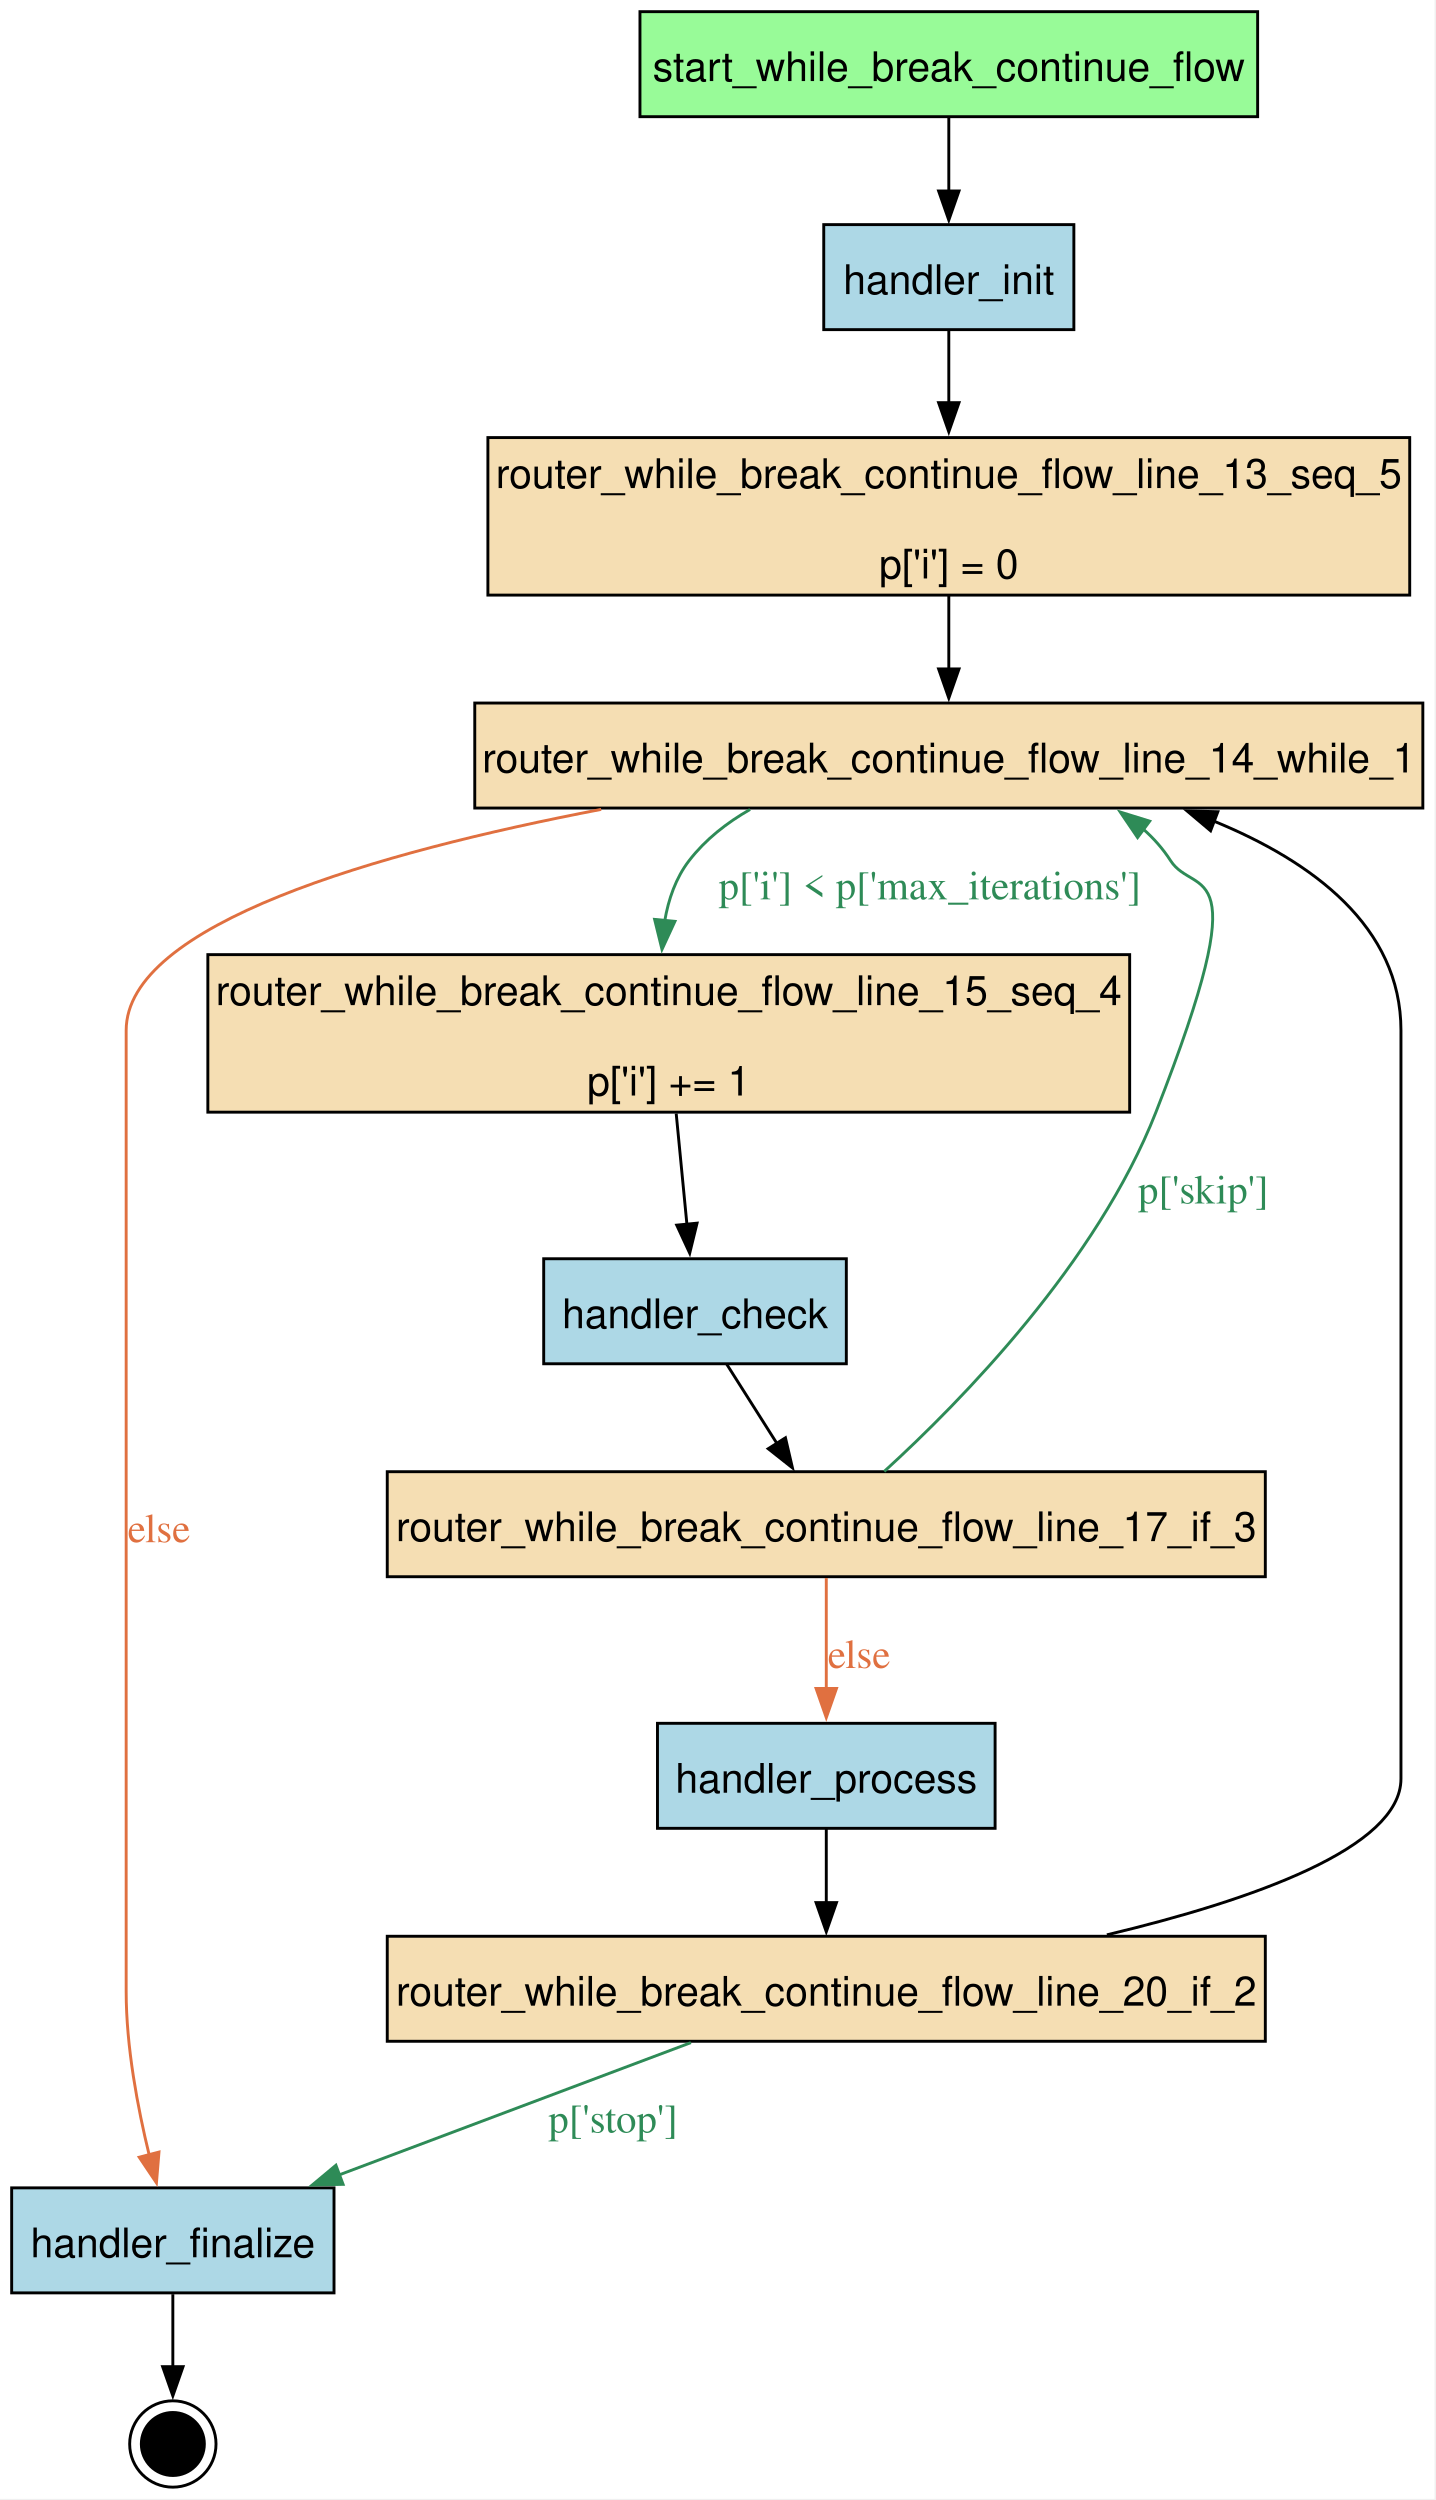
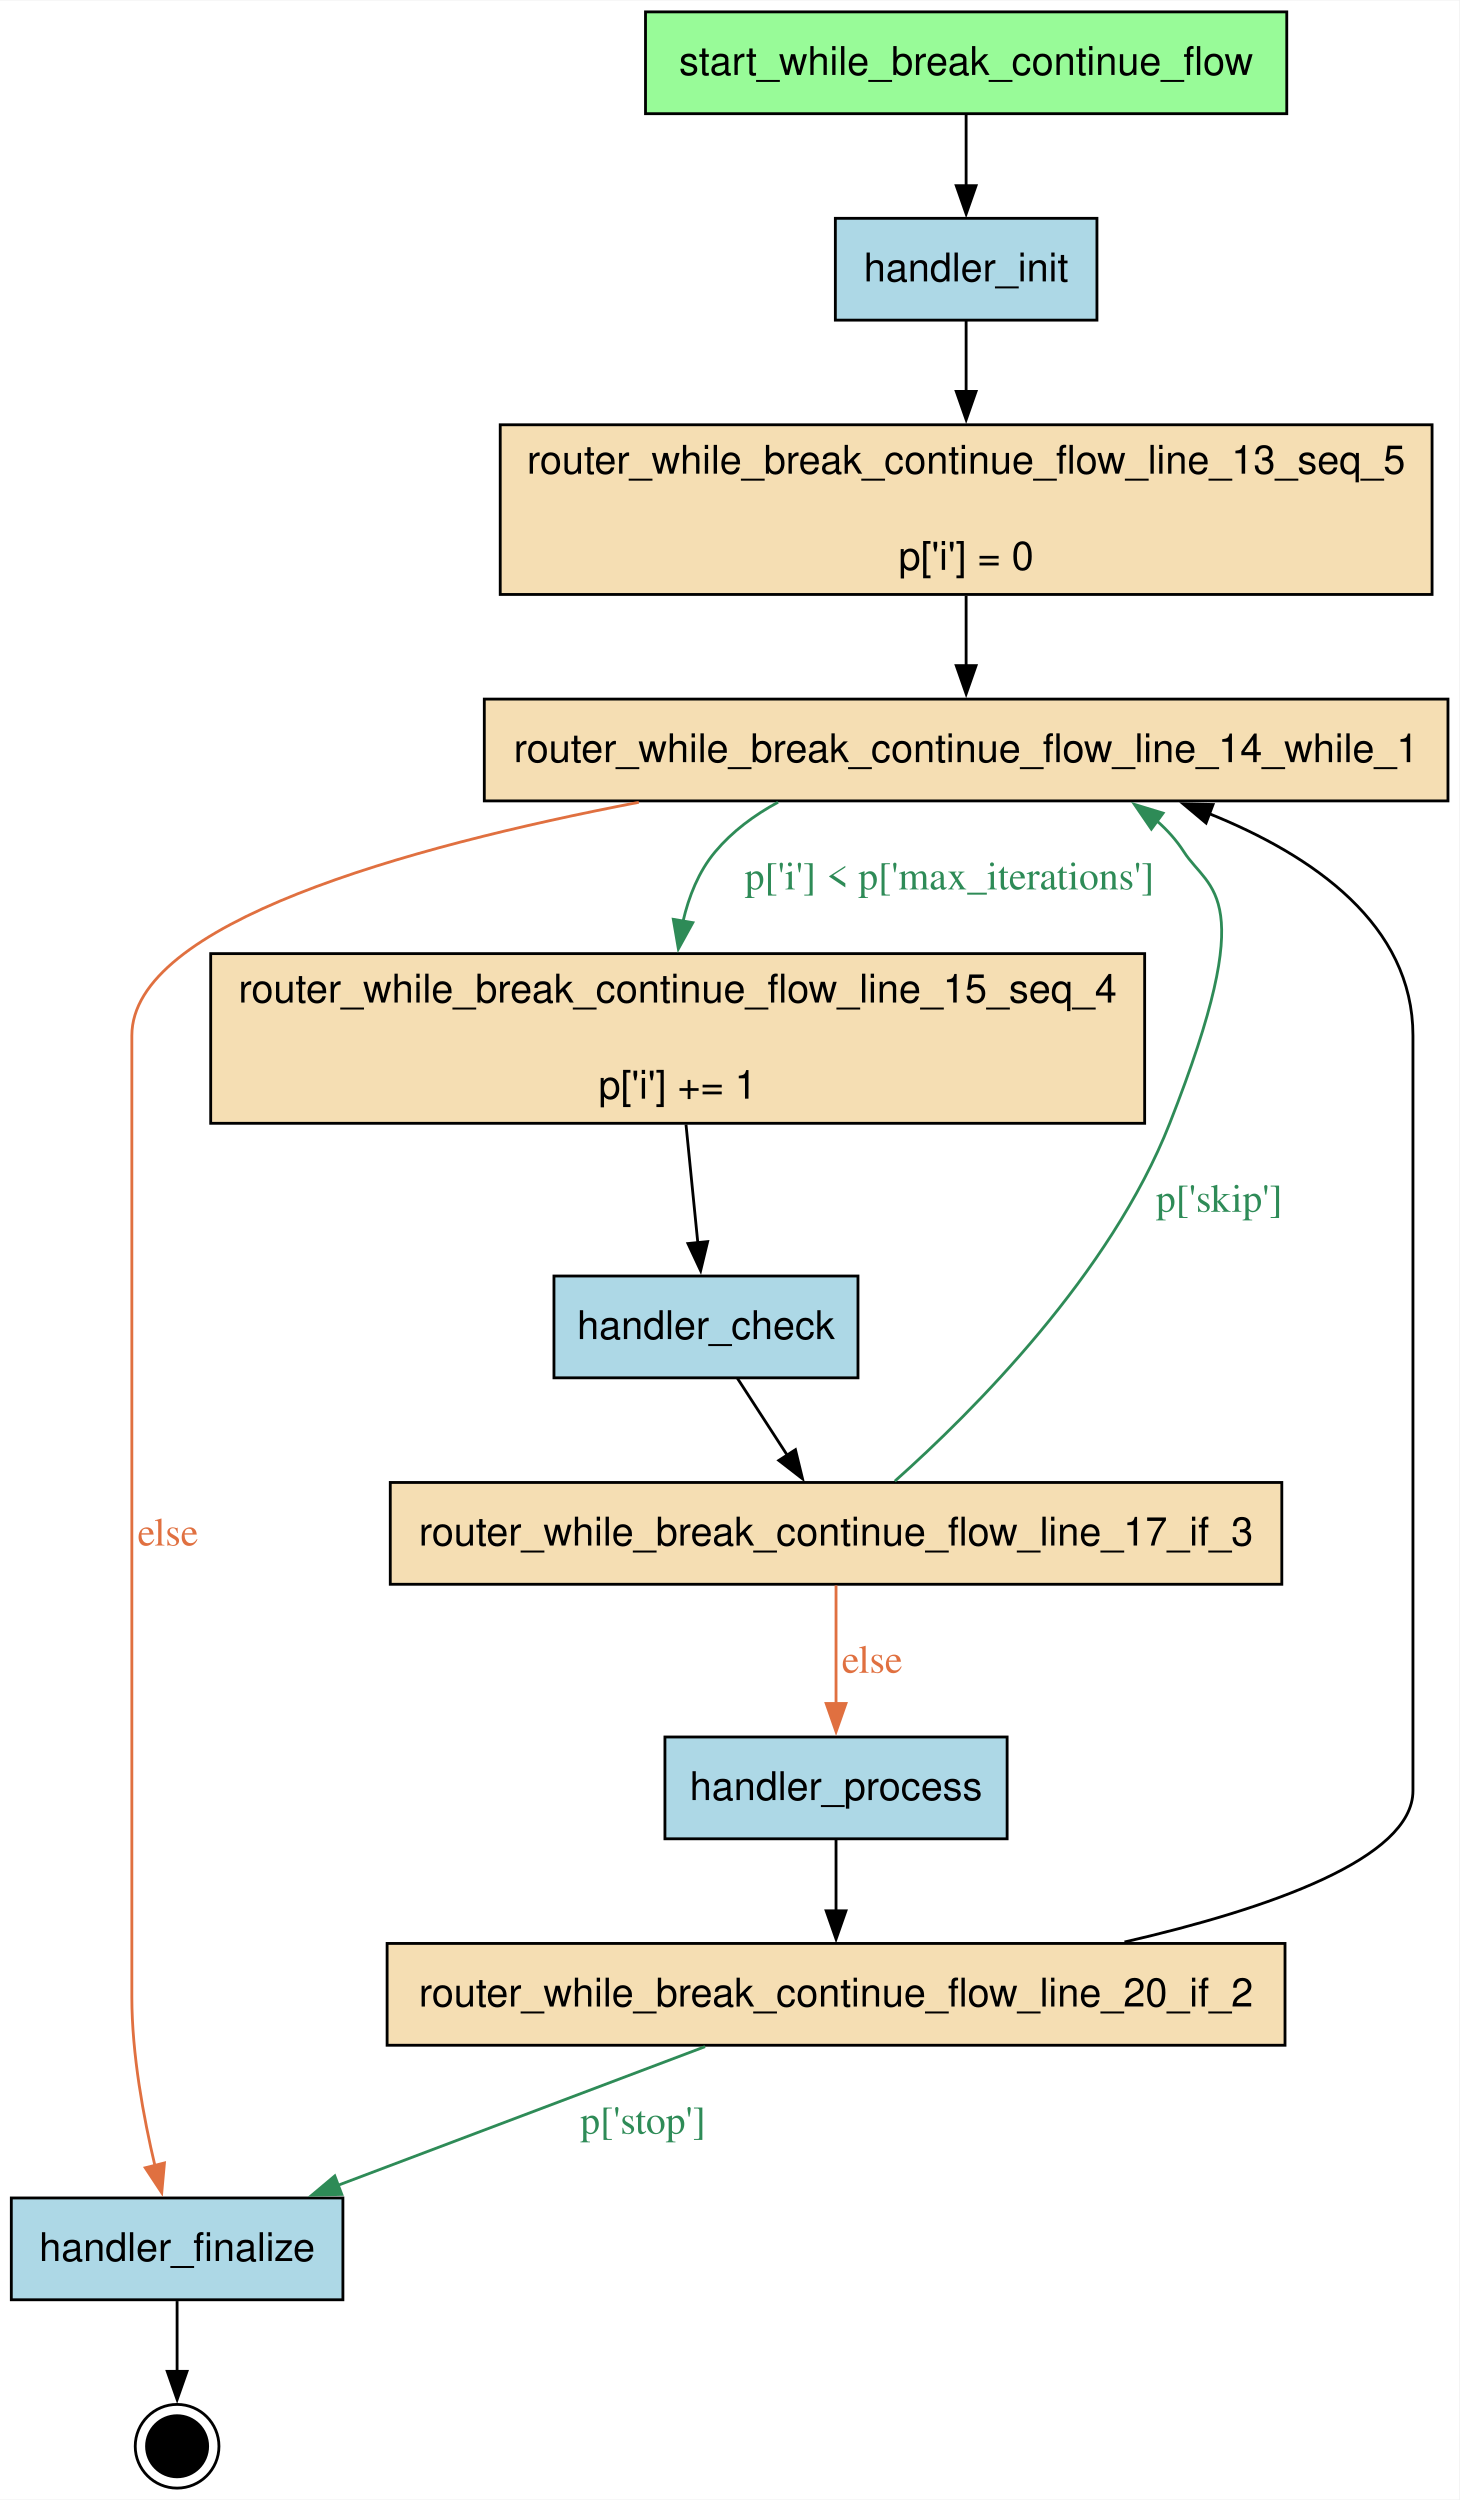
- <svg xmlns="http://www.w3.org/2000/svg" width="492pt" height="857pt" viewBox="0.00 0.00 492.00 857.00">
-   <g id="graph0" class="graph" transform="scale(1 1) rotate(0) translate(4 852.6)">
-     <polygon fill="white" stroke="none" points="-4,4 -4,-852.6 487.75,-852.6 487.75,4 -4,4" />
+ <svg xmlns="http://www.w3.org/2000/svg" width="516pt" height="884pt" viewBox="0.00 0.00 516.00 883.60">
+   <g id="graph0" class="graph" transform="scale(1 1) rotate(0) translate(4 879.6)">
+     <polygon fill="white" stroke="none" points="-4,4 -4,-879.6 512,-879.6 512,4 -4,4" />
    <g id="node1" class="node">
-       <polygon fill="palegreen" stroke="black" points="427.12,-848.6 215.38,-848.6 215.38,-812.6 427.12,-812.6 427.12,-848.6" />
-       <text xml:space="preserve" text-anchor="middle" x="321.25" y="-824.8" font-family="Helvetica,sans-Serif" font-size="14.00">start_while_break_continue_flow</text>
+       <polygon fill="palegreen" stroke="black" points="451,-875.6 224.25,-875.6 224.25,-839.6 451,-839.6 451,-875.6" />
+       <text text-anchor="middle" x="337.62" y="-853.3" font-family="Helvetica,sans-Serif" font-size="14.00">start_while_break_continue_flow</text>
    </g>
    <g id="node4" class="node">
-       <polygon fill="lightblue" stroke="black" points="364.12,-775.6 278.38,-775.6 278.38,-739.6 364.12,-739.6 364.12,-775.6" />
-       <text xml:space="preserve" text-anchor="middle" x="321.25" y="-751.8" font-family="Helvetica,sans-Serif" font-size="14.00">handler_init</text>
+       <polygon fill="lightblue" stroke="black" points="383.88,-802.6 291.38,-802.6 291.38,-766.6 383.88,-766.6 383.88,-802.6" />
+       <text text-anchor="middle" x="337.62" y="-780.3" font-family="Helvetica,sans-Serif" font-size="14.00">handler_init</text>
    </g>
    <g id="edge1" class="edge">
-       <path fill="none" stroke="black" d="M321.25,-812.41C321.25,-804.83 321.25,-795.7 321.25,-787.14" />
-       <polygon fill="black" stroke="black" points="324.75,-787.14 321.25,-777.14 317.75,-787.14 324.75,-787.14" />
+       <path fill="none" stroke="black" d="M337.62,-839.41C337.62,-831.83 337.62,-822.7 337.62,-814.14" />
+       <polygon fill="black" stroke="black" points="341.13,-814.14 337.63,-804.14 334.13,-814.14 341.13,-814.14" />
    </g>
    <g id="node2" class="node">
-       <polygon fill="lightblue" stroke="black" points="286.12,-421.1 182.38,-421.1 182.38,-385.1 286.12,-385.1 286.12,-421.1" />
-       <text xml:space="preserve" text-anchor="middle" x="234.25" y="-397.3" font-family="Helvetica,sans-Serif" font-size="14.00">handler_check</text>
+       <polygon fill="lightblue" stroke="black" points="299.38,-428.6 191.88,-428.6 191.88,-392.6 299.38,-392.6 299.38,-428.6" />
+       <text text-anchor="middle" x="245.62" y="-406.3" font-family="Helvetica,sans-Serif" font-size="14.00">handler_check</text>
    </g>
    <g id="node9" class="node">
-       <polygon fill="wheat" stroke="black" points="429.75,-348.1 128.75,-348.1 128.75,-312.1 429.75,-312.1 429.75,-348.1" />
-       <text xml:space="preserve" text-anchor="middle" x="279.25" y="-324.3" font-family="Helvetica,sans-Serif" font-size="14.00">router_while_break_continue_flow_line_17_if_3</text>
+       <polygon fill="wheat" stroke="black" points="449.25,-355.6 134,-355.6 134,-319.6 449.25,-319.6 449.25,-355.6" />
+       <text text-anchor="middle" x="291.62" y="-333.3" font-family="Helvetica,sans-Serif" font-size="14.00">router_while_break_continue_flow_line_17_if_3</text>
    </g>
    <g id="edge8" class="edge">
-       <path fill="none" stroke="black" d="M245.14,-384.91C250.34,-376.72 256.67,-366.72 262.46,-357.58" />
-       <polygon fill="black" stroke="black" points="265.25,-359.73 267.65,-349.41 259.34,-355.98 265.25,-359.73" />
+       <path fill="none" stroke="black" d="M256.76,-392.41C262.07,-384.22 268.55,-374.22 274.47,-365.08" />
+       <polygon fill="black" stroke="black" points="277.27,-367.19 279.77,-356.9 271.39,-363.39 277.27,-367.19" />
    </g>
    <g id="node3" class="node">
-       <polygon fill="lightblue" stroke="black" points="110.5,-102.6 0,-102.6 0,-66.6 110.5,-66.6 110.5,-102.6" />
-       <text xml:space="preserve" text-anchor="middle" x="55.25" y="-78.8" font-family="Helvetica,sans-Serif" font-size="14.00">handler_finalize</text>
+       <polygon fill="lightblue" stroke="black" points="117.25,-102.6 0,-102.6 0,-66.6 117.25,-66.6 117.25,-102.6" />
+       <text text-anchor="middle" x="58.62" y="-80.3" font-family="Helvetica,sans-Serif" font-size="14.00">handler_finalize</text>
    </g>
    <g id="node11" class="node">
-       <ellipse fill="black" stroke="black" cx="55.25" cy="-14.8" rx="10.8" ry="10.8" />
-       <ellipse fill="none" stroke="black" cx="55.25" cy="-14.8" rx="14.8" ry="14.8" />
+       <ellipse fill="black" stroke="black" cx="58.62" cy="-14.8" rx="10.8" ry="10.8" />
+       <ellipse fill="none" stroke="black" cx="58.62" cy="-14.8" rx="14.8" ry="14.8" />
    </g>
    <g id="edge13" class="edge">
-       <path fill="none" stroke="black" d="M55.25,-66.14C55.25,-58.55 55.25,-49.5 55.25,-41.19" />
-       <polygon fill="black" stroke="black" points="58.75,-41.3 55.25,-31.3 51.75,-41.3 58.75,-41.3" />
+       <path fill="none" stroke="black" d="M58.62,-66.14C58.62,-58.55 58.62,-49.5 58.62,-41.19" />
+       <polygon fill="black" stroke="black" points="62.13,-41.3 58.63,-31.3 55.13,-41.3 62.13,-41.3" />
    </g>
    <g id="node6" class="node">
-       <polygon fill="wheat" stroke="black" points="479.25,-702.6 163.25,-702.6 163.25,-648.6 479.25,-648.6 479.25,-702.6" />
-       <text xml:space="preserve" text-anchor="middle" x="321.25" y="-685.3" font-family="Helvetica,sans-Serif" font-size="14.00">router_while_break_continue_flow_line_13_seq_5</text>
-       <text xml:space="preserve" text-anchor="middle" x="321.25" y="-654.3" font-family="Helvetica,sans-Serif" font-size="14.00">p['i'] = 0</text>
+       <polygon fill="wheat" stroke="black" points="502.38,-729.6 172.88,-729.6 172.88,-669.6 502.38,-669.6 502.38,-729.6" />
+       <text text-anchor="middle" x="337.62" y="-712.3" font-family="Helvetica,sans-Serif" font-size="14.00">router_while_break_continue_flow_line_13_seq_5</text>
+       <text text-anchor="middle" x="337.62" y="-678.3" font-family="Helvetica,sans-Serif" font-size="14.00">p['i'] = 0</text>
    </g>
    <g id="edge2" class="edge">
-       <path fill="none" stroke="black" d="M321.25,-739.24C321.25,-731.89 321.25,-723.02 321.25,-714.3" />
-       <polygon fill="black" stroke="black" points="324.75,-714.57 321.25,-704.57 317.75,-714.57 324.75,-714.57" />
+       <path fill="none" stroke="black" d="M337.62,-766.4C337.62,-759.07 337.62,-750.18 337.62,-741.34" />
+       <polygon fill="black" stroke="black" points="341.13,-741.39 337.63,-731.39 334.13,-741.39 341.13,-741.39" />
    </g>
    <g id="node5" class="node">
-       <polygon fill="lightblue" stroke="black" points="337.12,-261.85 221.38,-261.85 221.38,-225.85 337.12,-225.85 337.12,-261.85" />
-       <text xml:space="preserve" text-anchor="middle" x="279.25" y="-238.05" font-family="Helvetica,sans-Serif" font-size="14.00">handler_process</text>
+       <polygon fill="lightblue" stroke="black" points="352.12,-265.6 231.12,-265.6 231.12,-229.6 352.12,-229.6 352.12,-265.6" />
+       <text text-anchor="middle" x="291.62" y="-243.3" font-family="Helvetica,sans-Serif" font-size="14.00">handler_process</text>
    </g>
    <g id="node10" class="node">
-       <polygon fill="wheat" stroke="black" points="429.75,-188.85 128.75,-188.85 128.75,-152.85 429.75,-152.85 429.75,-188.85" />
-       <text xml:space="preserve" text-anchor="middle" x="279.25" y="-165.05" font-family="Helvetica,sans-Serif" font-size="14.00">router_while_break_continue_flow_line_20_if_2</text>
+       <polygon fill="wheat" stroke="black" points="450.38,-192.6 132.88,-192.6 132.88,-156.6 450.38,-156.6 450.38,-192.6" />
+       <text text-anchor="middle" x="291.62" y="-170.3" font-family="Helvetica,sans-Serif" font-size="14.00">router_while_break_continue_flow_line_20_if_2</text>
    </g>
    <g id="edge6" class="edge">
-       <path fill="none" stroke="black" d="M279.25,-225.66C279.25,-218.08 279.25,-208.95 279.25,-200.39" />
-       <polygon fill="black" stroke="black" points="282.75,-200.39 279.25,-190.39 275.75,-200.39 282.75,-200.39" />
+       <path fill="none" stroke="black" d="M291.62,-229.41C291.62,-221.83 291.62,-212.7 291.62,-204.14" />
+       <polygon fill="black" stroke="black" points="295.13,-204.14 291.63,-194.14 288.13,-204.14 295.13,-204.14" />
    </g>
    <g id="node7" class="node">
-       <polygon fill="wheat" stroke="black" points="483.75,-611.6 158.75,-611.6 158.75,-575.6 483.75,-575.6 483.75,-611.6" />
-       <text xml:space="preserve" text-anchor="middle" x="321.25" y="-587.8" font-family="Helvetica,sans-Serif" font-size="14.00">router_while_break_continue_flow_line_14_while_1</text>
+       <polygon fill="wheat" stroke="black" points="508,-632.6 167.25,-632.6 167.25,-596.6 508,-596.6 508,-632.6" />
+       <text text-anchor="middle" x="337.62" y="-610.3" font-family="Helvetica,sans-Serif" font-size="14.00">router_while_break_continue_flow_line_14_while_1</text>
    </g>
    <g id="edge11" class="edge">
-       <path fill="none" stroke="black" d="M321.25,-648.41C321.25,-640.32 321.25,-631.38 321.25,-623.15" />
-       <polygon fill="black" stroke="black" points="324.75,-623.29 321.25,-613.29 317.75,-623.29 324.75,-623.29" />
+       <path fill="none" stroke="black" d="M337.62,-669.1C337.62,-661.06 337.62,-652.36 337.62,-644.35" />
+       <polygon fill="black" stroke="black" points="341.13,-644.43 337.63,-634.43 334.13,-644.43 341.13,-644.43" />
    </g>
    <g id="edge10" class="edge">
-       <path fill="none" stroke="#e07040" d="M202.07,-575.14C125.1,-560.39 39.25,-535.77 39.25,-499.35 39.25,-499.35 39.25,-499.35 39.25,-169.85 39.25,-150.92 43.2,-130.01 47.17,-113.76" />
-       <polygon fill="#e07040" stroke="#e07040" points="50.5,-114.87 49.63,-104.31 43.72,-113.11 50.5,-114.87" />
-       <text xml:space="preserve" text-anchor="middle" x="50.5" y="-323.93" font-family="Times,serif" font-size="14.00" fill="#e07040">else</text>
+       <path fill="none" stroke="#e07040" d="M221.88,-596.11C139.23,-580.24 42.62,-553.21 42.62,-513.6 42.62,-513.6 42.62,-513.6 42.62,-173.6 42.62,-153.41 46.75,-131.04 50.81,-113.9" />
+       <polygon fill="#e07040" stroke="#e07040" points="54.15,-114.98 53.19,-104.43 47.36,-113.27 54.15,-114.98" />
+       <text text-anchor="middle" x="55.38" y="-333.3" font-family="Times,serif" font-size="14.00" fill="#e07040">else</text>
    </g>
    <g id="node8" class="node">
-       <polygon fill="wheat" stroke="black" points="383.25,-525.35 67.25,-525.35 67.25,-471.35 383.25,-471.35 383.25,-525.35" />
-       <text xml:space="preserve" text-anchor="middle" x="225.25" y="-508.05" font-family="Helvetica,sans-Serif" font-size="14.00">router_while_break_continue_flow_line_15_seq_4</text>
-       <text xml:space="preserve" text-anchor="middle" x="225.25" y="-477.05" font-family="Helvetica,sans-Serif" font-size="14.00">p['i'] += 1</text>
+       <polygon fill="wheat" stroke="black" points="400.75,-542.6 70.5,-542.6 70.5,-482.6 400.75,-482.6 400.75,-542.6" />
+       <text text-anchor="middle" x="235.62" y="-525.3" font-family="Helvetica,sans-Serif" font-size="14.00">router_while_break_continue_flow_line_15_seq_4</text>
+       <text text-anchor="middle" x="235.62" y="-491.3" font-family="Helvetica,sans-Serif" font-size="14.00">p['i'] += 1</text>
    </g>
    <g id="edge9" class="edge">
-       <path fill="none" stroke="#2e8b57" d="M253.13,-575.12C245.13,-570.56 237.83,-564.83 232.25,-557.6 227.66,-551.66 225.13,-544.31 223.86,-536.86" />
-       <polygon fill="#2e8b57" stroke="#2e8b57" points="227.37,-536.76 222.93,-527.14 220.4,-537.43 227.37,-536.76" />
-       <text xml:space="preserve" text-anchor="middle" x="314.75" y="-544.3" font-family="Times,serif" font-size="14.00" fill="#2e8b57">p['i'] &lt; p['max_iterations']</text>
+       <path fill="none" stroke="#2e8b57" d="M271.12,-596.14C262.71,-591.58 254.94,-585.83 248.88,-578.6 243.05,-571.65 239.55,-562.83 237.5,-553.94" />
+       <polygon fill="#2e8b57" stroke="#2e8b57" points="240.98,-553.55 235.87,-544.28 234.08,-554.72 240.98,-553.55" />
+       <text text-anchor="middle" x="331.75" y="-565.3" font-family="Times,serif" font-size="14.00" fill="#2e8b57">p['i'] &lt; p['max_iterations']</text>
    </g>
    <g id="edge7" class="edge">
-       <path fill="none" stroke="black" d="M227.8,-470.88C228.95,-459 230.31,-444.97 231.48,-432.84" />
-       <polygon fill="black" stroke="black" points="234.95,-433.3 232.43,-423.01 227.98,-432.62 234.95,-433.3" />
+       <path fill="none" stroke="black" d="M238.57,-482.14C239.89,-468.9 241.45,-453.35 242.76,-440.22" />
+       <polygon fill="black" stroke="black" points="246.22,-440.78 243.74,-430.48 239.26,-440.08 246.22,-440.78" />
    </g>
    <g id="edge5" class="edge">
-       <path fill="none" stroke="#e07040" d="M279.25,-311.64C279.25,-300.69 279.25,-286.29 279.25,-273.67" />
-       <polygon fill="#e07040" stroke="#e07040" points="282.75,-273.8 279.25,-263.8 275.75,-273.8 282.75,-273.8" />
-       <text xml:space="preserve" text-anchor="middle" x="290.5" y="-280.8" font-family="Times,serif" font-size="14.00" fill="#e07040">else</text>
+       <path fill="none" stroke="#e07040" d="M291.62,-319.21C291.62,-307.28 291.62,-291.17 291.62,-277.34" />
+       <polygon fill="#e07040" stroke="#e07040" points="295.13,-277.46 291.63,-267.46 288.13,-277.46 295.13,-277.46" />
+       <text text-anchor="middle" x="304.38" y="-288.3" font-family="Times,serif" font-size="14.00" fill="#e07040">else</text>
    </g>
    <g id="edge4" class="edge">
-       <path fill="none" stroke="#2e8b57" d="M299.12,-348.2C325.76,-372.5 372.04,-419.83 392.25,-471.35 427.59,-561.45 405.63,-544.51 397.25,-557.6 394.65,-561.66 391.45,-565.26 387.84,-568.44" />
-       <polygon fill="#2e8b57" stroke="#2e8b57" points="385.96,-565.48 380.01,-574.24 390.12,-571.1 385.96,-565.48" />
-       <text xml:space="preserve" text-anchor="middle" x="408.49" y="-440.05" font-family="Times,serif" font-size="14.00" fill="#2e8b57">p['skip']</text>
+       <path fill="none" stroke="#2e8b57" d="M312.41,-356.07C340.28,-380.91 388.66,-429.37 409.62,-482.6 441.87,-564.45 423.7,-564.5 414.62,-578.6 411.99,-582.7 408.74,-586.32 405.08,-589.52" />
+       <polygon fill="#2e8b57" stroke="#2e8b57" points="403.12,-586.63 397.13,-595.37 407.26,-592.27 403.12,-586.63" />
+       <text text-anchor="middle" x="427.11" y="-451.3" font-family="Times,serif" font-size="14.00" fill="#2e8b57">p['skip']</text>
    </g>
    <g id="edge3" class="edge">
-       <path fill="none" stroke="#2e8b57" d="M232.84,-152.39C197.85,-139.23 149.67,-121.11 112.32,-107.07" />
-       <polygon fill="#2e8b57" stroke="#2e8b57" points="113.61,-103.81 103.02,-103.57 111.15,-110.36 113.61,-103.81" />
-       <text xml:space="preserve" text-anchor="middle" x="206.16" y="-121.55" font-family="Times,serif" font-size="14.00" fill="#2e8b57">p['stop']</text>
+       <path fill="none" stroke="#2e8b57" d="M245.31,-156.11C207.99,-142.01 155.35,-122.13 115.47,-107.07" />
+       <polygon fill="#2e8b57" stroke="#2e8b57" points="116.86,-103.85 106.27,-103.59 114.38,-110.4 116.86,-103.85" />
+       <text text-anchor="middle" x="223.37" y="-125.3" font-family="Times,serif" font-size="14.00" fill="#2e8b57">p['stop']</text>
    </g>
    <g id="edge12" class="edge">
-       <path fill="none" stroke="black" d="M375.44,-189.34C425.45,-201.28 476.25,-219.22 476.25,-242.85 476.25,-499.35 476.25,-499.35 476.25,-499.35 476.25,-534.93 445.9,-557.28 412.06,-571.14" />
-       <polygon fill="black" stroke="black" points="410.99,-567.8 402.89,-574.63 413.48,-574.34 410.99,-567.8" />
+       <path fill="none" stroke="black" d="M393.62,-193.1C444.62,-204.85 495.62,-222.6 495.62,-246.6 495.62,-513.6 495.62,-513.6 495.62,-513.6 495.62,-552.77 460.53,-577.23 423.42,-592.15" />
+       <polygon fill="black" stroke="black" points="422.46,-588.77 414.34,-595.57 424.93,-595.32 422.46,-588.77" />
    </g>
  </g>
</svg>
